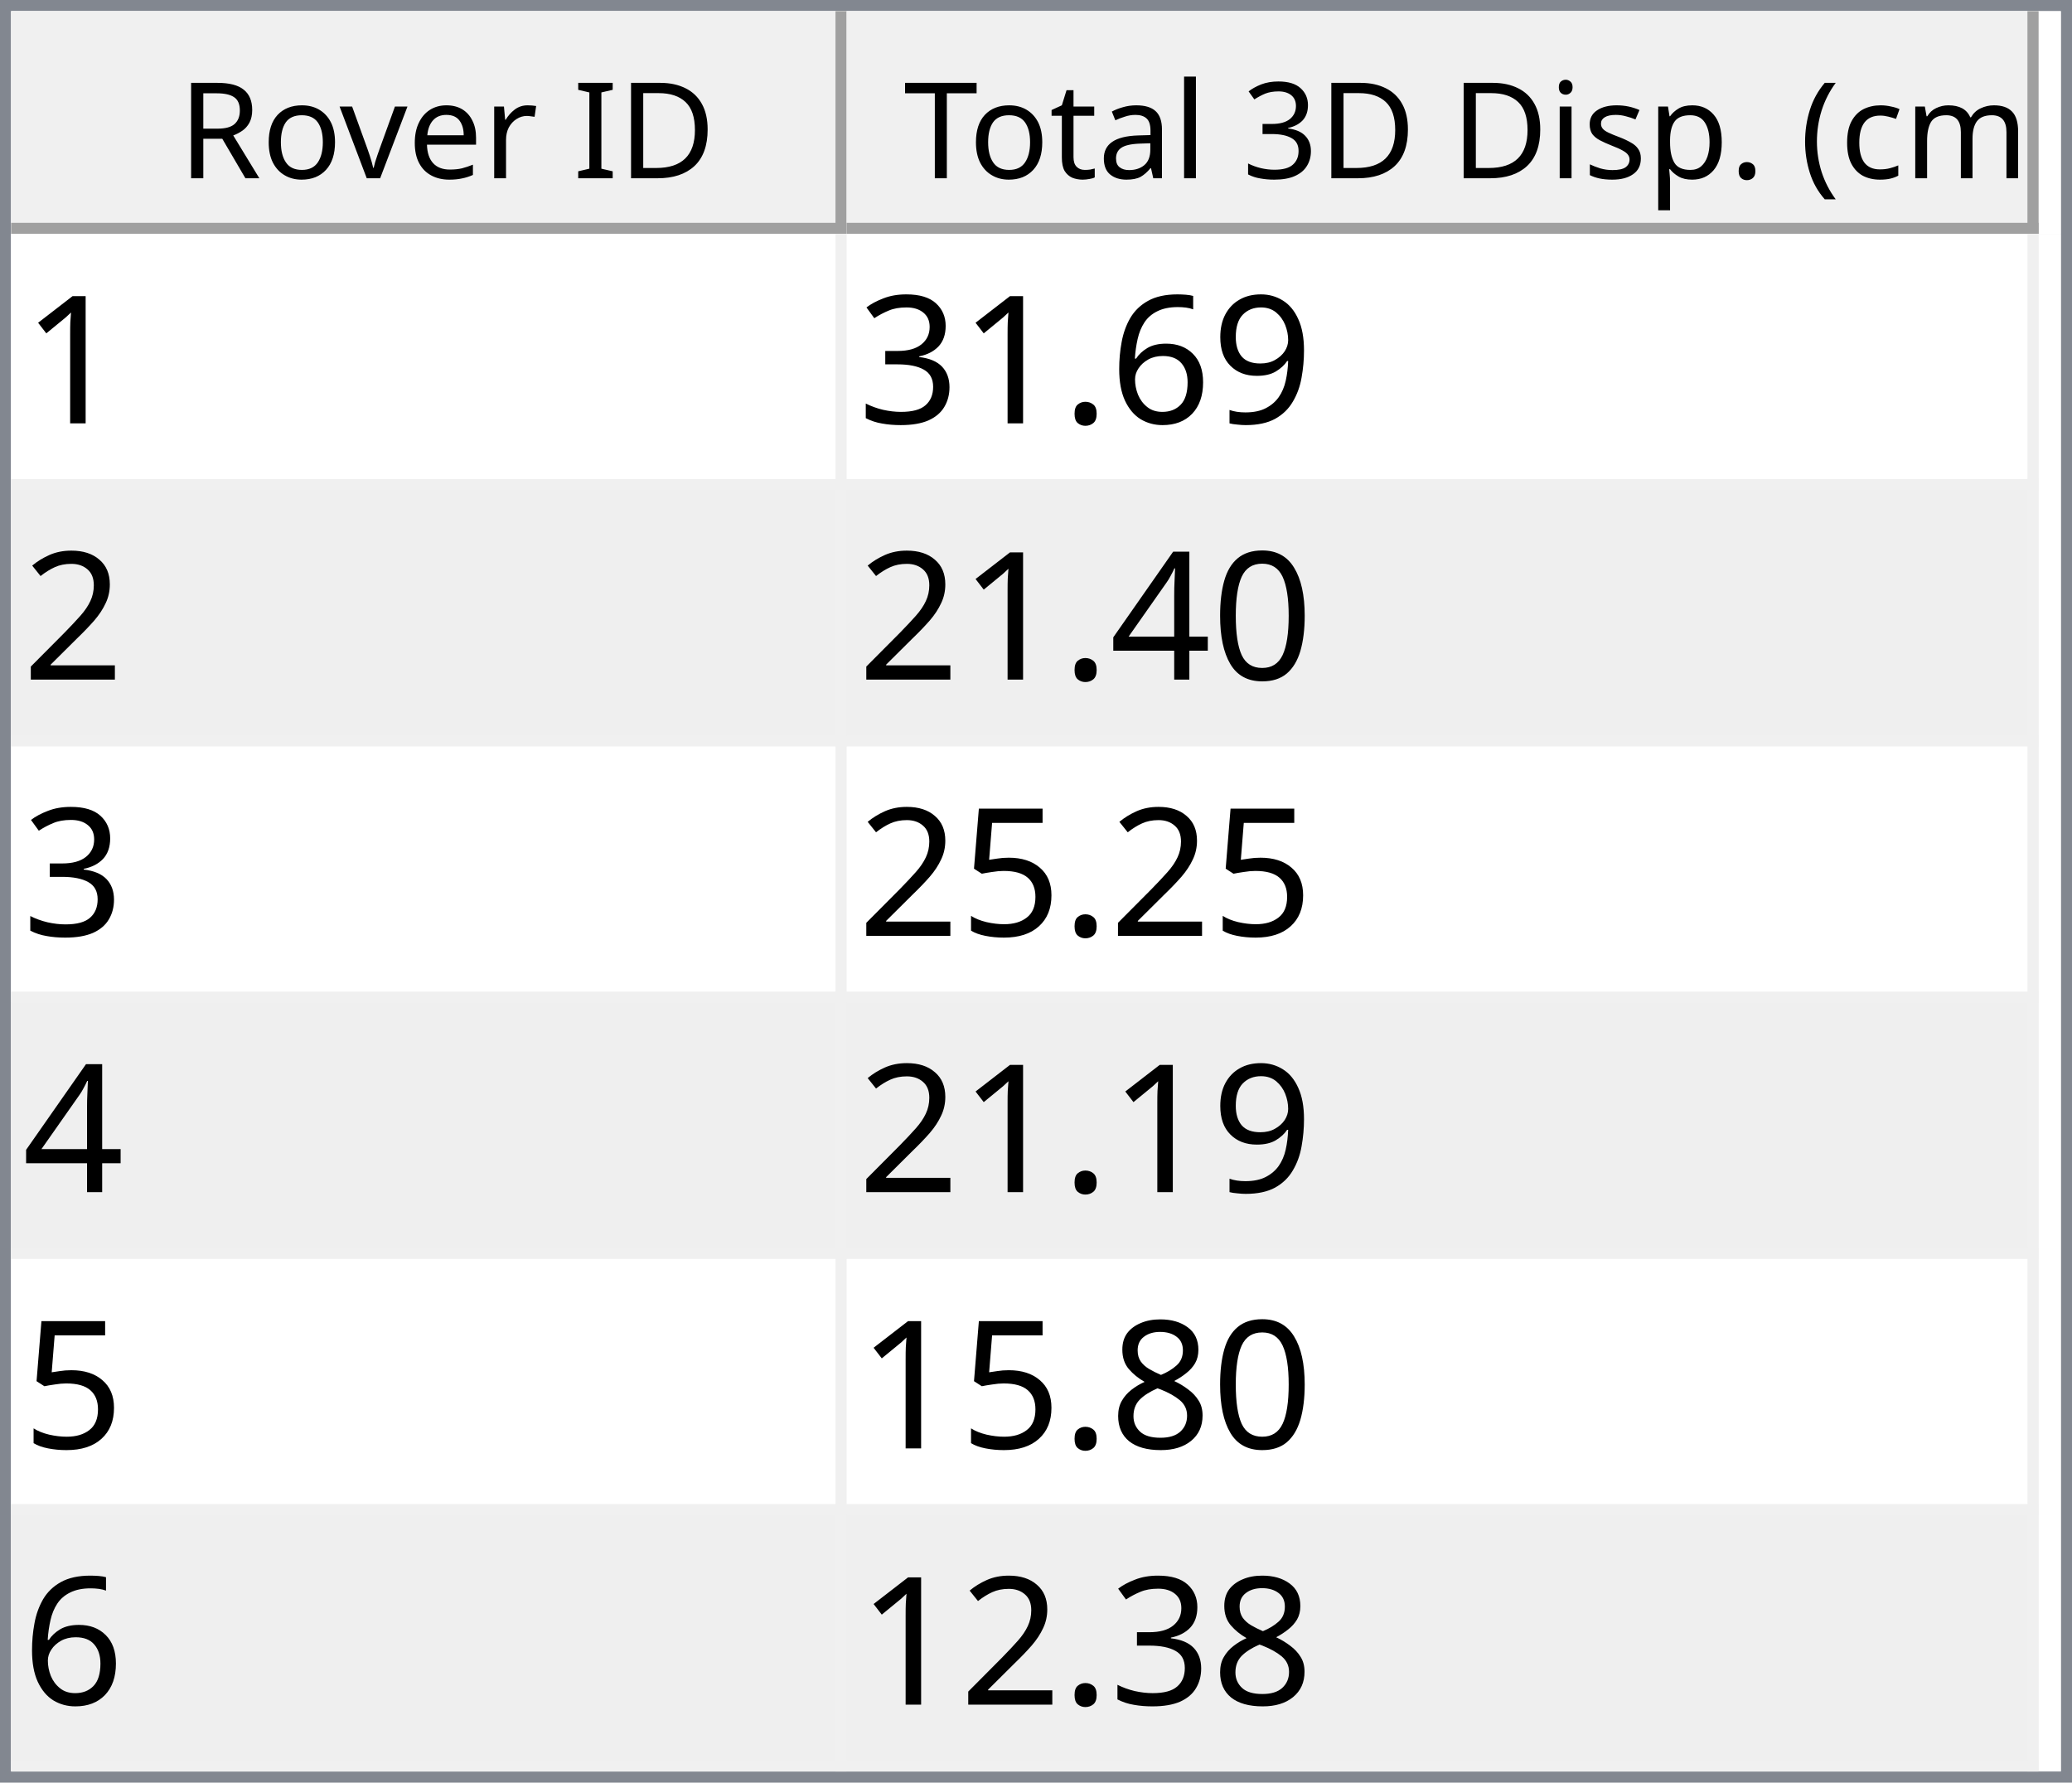
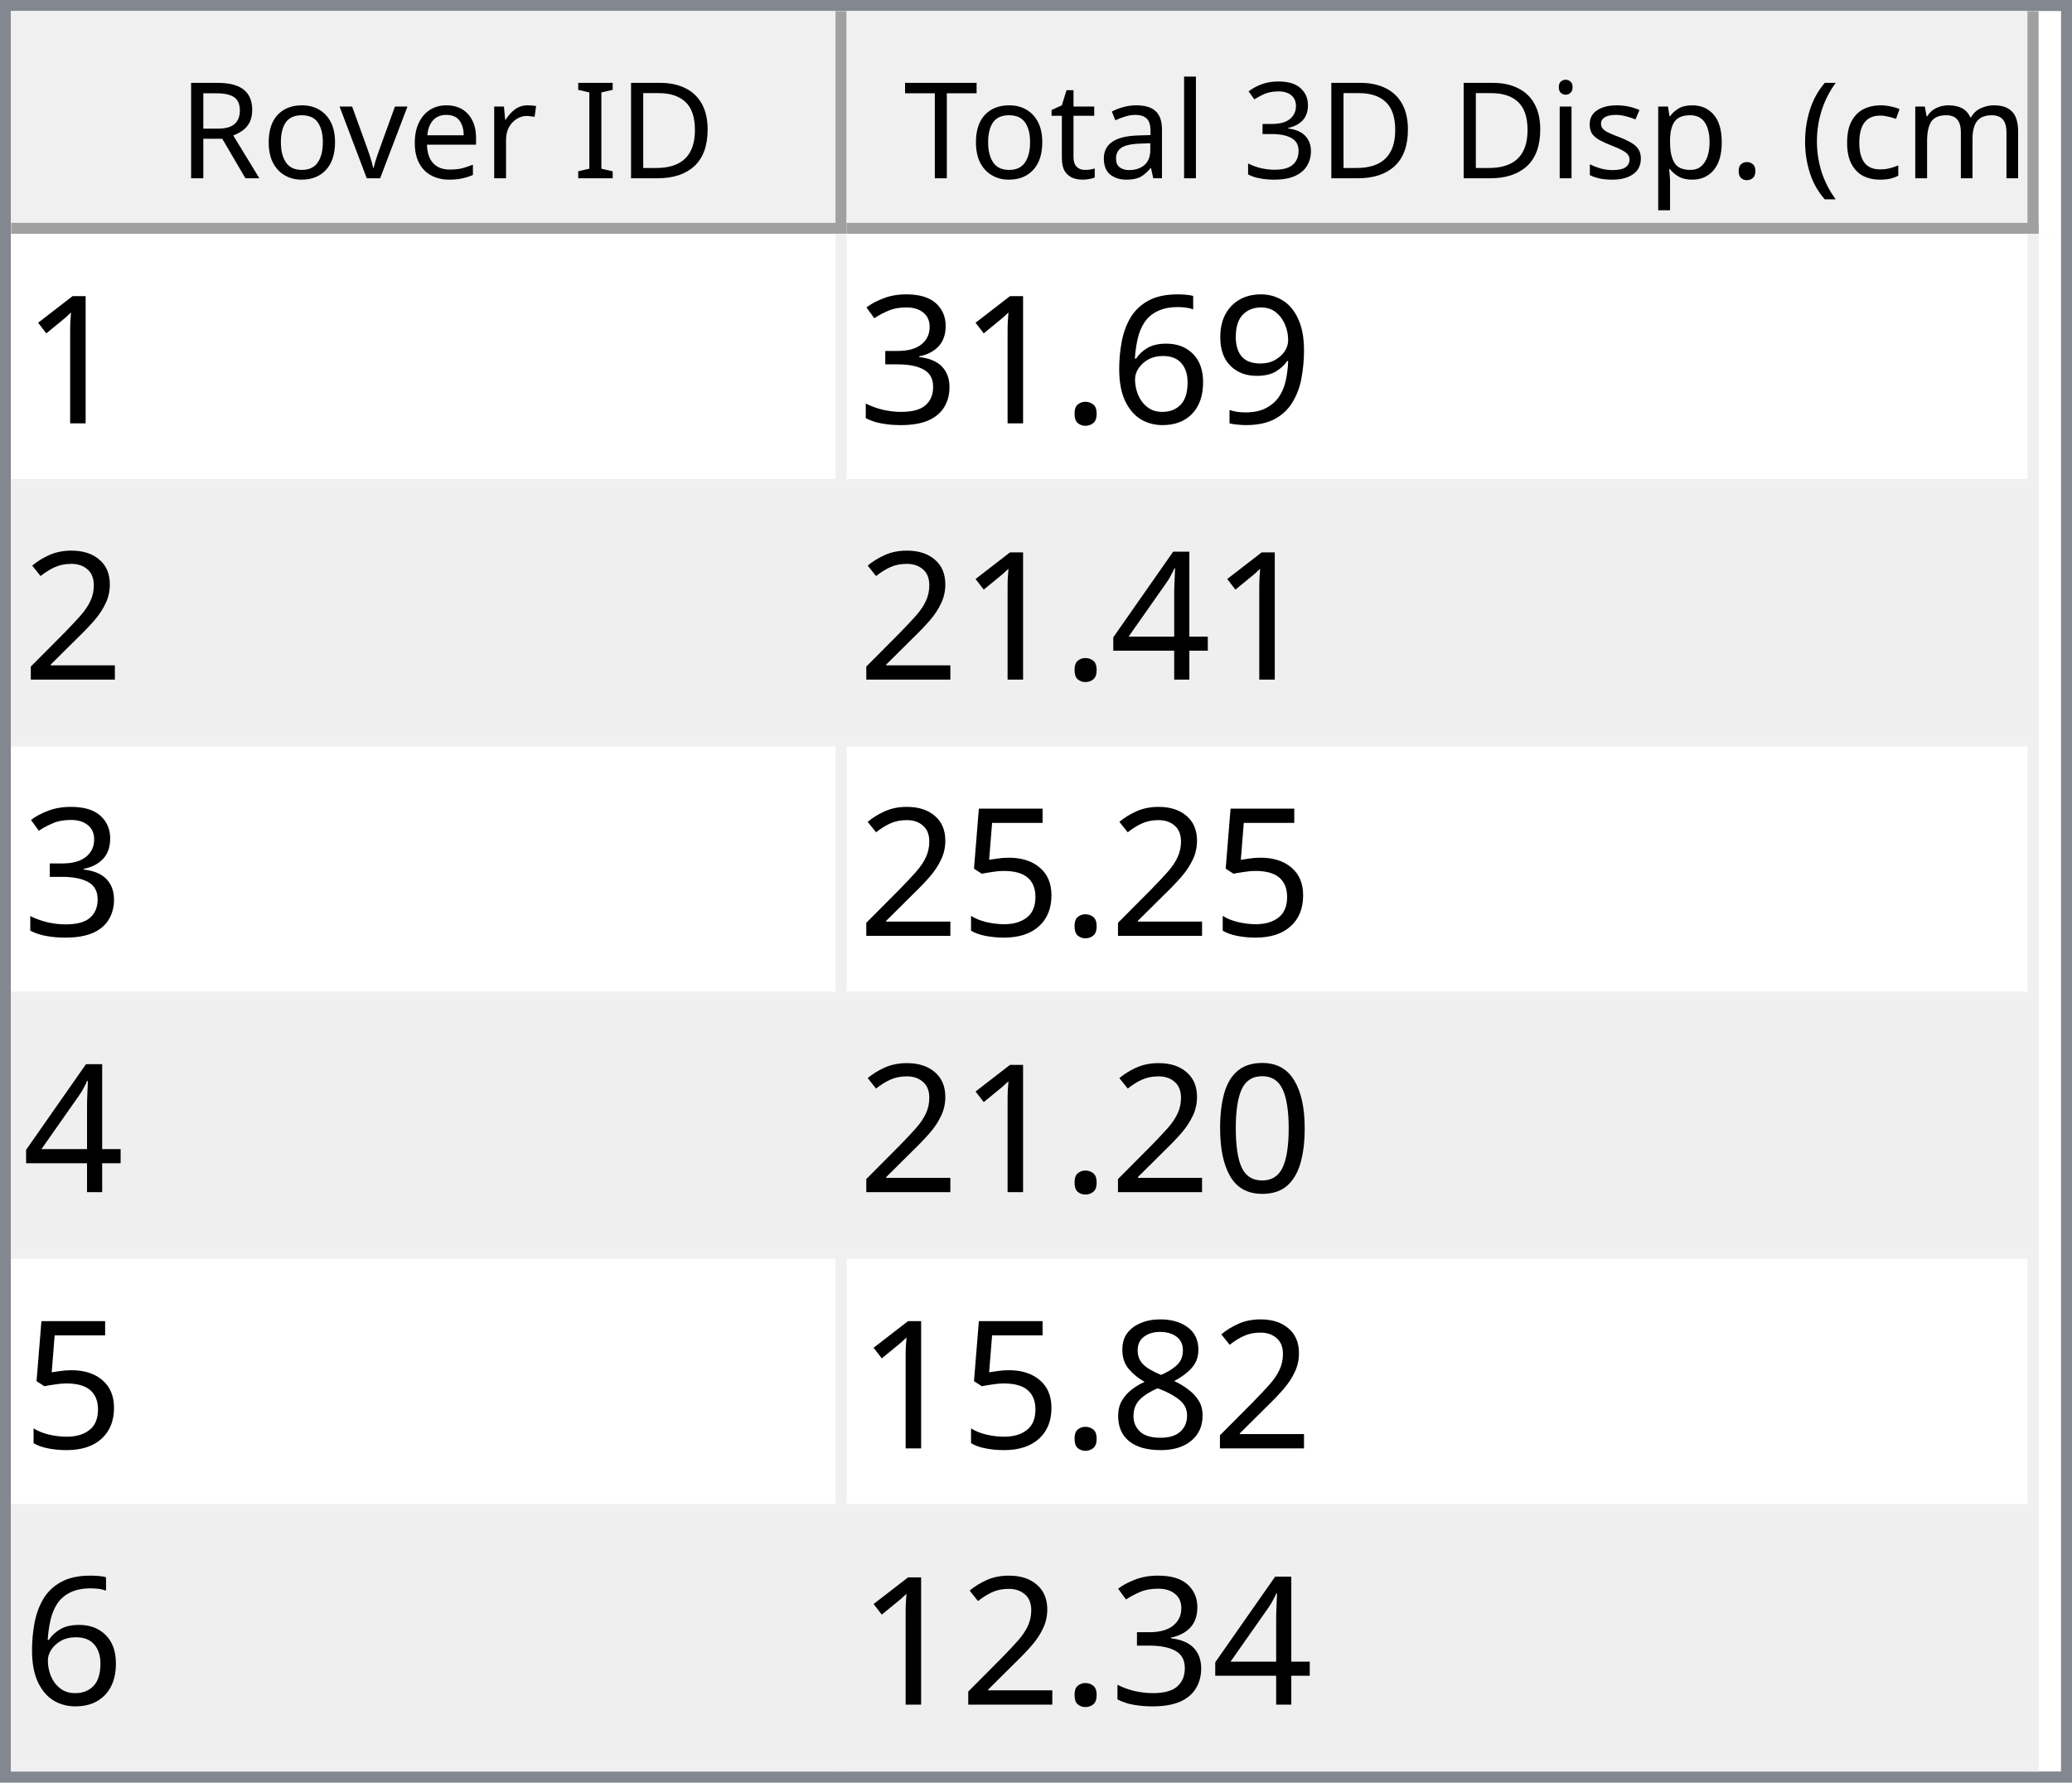
<svg xmlns="http://www.w3.org/2000/svg" style="fill-opacity:1; color-rendering:auto; color-interpolation:auto; text-rendering:auto; stroke:black; stroke-linecap:square; stroke-miterlimit:10; shape-rendering:auto; stroke-opacity:1; fill:black; stroke-dasharray:none; font-weight:normal; stroke-width:1; font-family:'Dialog'; font-style:normal; stroke-linejoin:miter; font-size:12px; stroke-dashoffset:0; image-rendering:auto;" width="186" height="160">
  <defs id="genericDefs" />
  <g>
    <defs id="defs1">
      <clipPath clipPathUnits="userSpaceOnUse" id="clipPath1">
        <path d="M0 0 L186 0 L186 160 L0 160 L0 0 Z" />
      </clipPath>
      <clipPath clipPathUnits="userSpaceOnUse" id="clipPath2">
        <path d="M0 0 L0 160 L186 160 L186 0 Z" />
      </clipPath>
      <clipPath clipPathUnits="userSpaceOnUse" id="clipPath3">
        <path d="M0 0 L0 20 L184 20 L184 0 Z" />
      </clipPath>
      <clipPath clipPathUnits="userSpaceOnUse" id="clipPath4">
        <path d="M0 0 L0 20 L75 20 L75 0 Z" />
      </clipPath>
      <clipPath clipPathUnits="userSpaceOnUse" id="clipPath5">
        <path d="M1 1 L1 19 L74 19 L74 1 Z" />
      </clipPath>
      <clipPath clipPathUnits="userSpaceOnUse" id="clipPath6">
        <path d="M0 0 L0 18 L73 18 L73 0 Z" />
      </clipPath>
      <clipPath clipPathUnits="userSpaceOnUse" id="clipPath7">
        <path d="M-0.5 -0.5 L-0.5 19.5 L74.5 19.5 L74.5 -0.5 Z" />
      </clipPath>
      <clipPath clipPathUnits="userSpaceOnUse" id="clipPath8">
        <path d="M0 0 L0 20 L107 20 L107 0 Z" />
      </clipPath>
      <clipPath clipPathUnits="userSpaceOnUse" id="clipPath9">
        <path d="M1 1 L1 19 L106 19 L106 1 Z" />
      </clipPath>
      <clipPath clipPathUnits="userSpaceOnUse" id="clipPath10">
        <path d="M0 0 L0 18 L105 18 L105 0 Z" />
      </clipPath>
      <clipPath clipPathUnits="userSpaceOnUse" id="clipPath11">
        <path d="M-0.5 -0.5 L-0.5 19.5 L106.5 19.5 L106.5 -0.5 Z" />
      </clipPath>
      <clipPath clipPathUnits="userSpaceOnUse" id="clipPath12">
        <path d="M0 0 L0 138 L184 138 L184 0 Z" />
      </clipPath>
      <clipPath clipPathUnits="userSpaceOnUse" id="clipPath13">
        <path d="M0 0 L0 138 L182 138 L182 0 Z" />
      </clipPath>
      <clipPath clipPathUnits="userSpaceOnUse" id="clipPath14">
        <path d="M-0.5 -0.5 L-0.5 137.5 L181.5 137.5 L181.5 -0.5 Z" />
      </clipPath>
      <clipPath clipPathUnits="userSpaceOnUse" id="clipPath15">
        <path d="M0 0 L0 22 L74 22 L74 0 Z" />
      </clipPath>
      <clipPath clipPathUnits="userSpaceOnUse" id="clipPath16">
        <path d="M0 0 L0 22 L106 22 L106 0 Z" />
      </clipPath>
      <font horiz-adv-x="64.551" id="font1">
        <font-face ascent="107.91" descent="25.098" units-per-em="100" style="font-style:normal; font-family:Segoe UI; font-weight:normal;" />
        <missing-glyph horiz-adv-x="64.551" d="M8.109 0 L8.109 68.266 L56.453 68.266 L56.453 0 L8.109 0 ZM15.328 7.234 L49.219 7.234 L49.219 61.031 L15.328 61.031 L15.328 7.234 Z" />
        <glyph unicode="D" horiz-adv-x="70.117" d="M9.188 0 L9.188 70.016 L28.516 70.016 Q65.531 70.016 65.531 35.891 Q65.531 19.672 55.25 9.836 Q44.969 0 27.734 0 L9.188 0 ZM17.391 62.594 L17.391 7.422 L27.828 7.422 Q41.609 7.422 49.273 14.797 Q56.938 22.172 56.938 35.688 Q56.938 62.594 28.328 62.594 L17.391 62.594 Z" />
        <glyph unicode="I" horiz-adv-x="26.611" d="M17.391 0 L9.188 0 L9.188 70.016 L17.391 70.016 L17.391 0 Z" />
        <glyph unicode=" " horiz-adv-x="27.393" d="" />
        <glyph unicode="r" horiz-adv-x="34.766" d="M34.188 41.891 Q32.078 43.5 28.125 43.5 Q23 43.5 19.555 38.672 Q16.109 33.844 16.109 25.484 L16.109 0 L8.109 0 L8.109 50 L16.109 50 L16.109 39.703 L16.312 39.703 Q18.016 44.969 21.531 47.922 Q25.047 50.875 29.391 50.875 Q32.516 50.875 34.188 50.203 L34.188 41.891 Z" />
        <glyph unicode="e" horiz-adv-x="52.295" d="M48.297 23 L12.984 23 Q13.188 14.656 17.484 10.109 Q21.781 5.562 29.297 5.562 Q37.75 5.562 44.828 11.141 L44.828 3.609 Q38.234 -1.172 27.391 -1.172 Q16.797 -1.172 10.742 5.641 Q4.688 12.453 4.688 24.812 Q4.688 36.469 11.305 43.82 Q17.922 51.172 27.734 51.172 Q37.547 51.172 42.922 44.828 Q48.297 38.484 48.297 27.203 L48.297 23 ZM40.094 29.781 Q40.047 36.719 36.75 40.578 Q33.453 44.438 27.594 44.438 Q21.922 44.438 17.969 40.383 Q14.016 36.328 13.094 29.781 L40.094 29.781 Z" />
        <glyph unicode="v" horiz-adv-x="47.9" d="M47.406 50 L27.484 0 L19.625 0 L0.688 50 L9.469 50 L22.172 13.672 Q23.578 9.672 23.922 6.688 L24.125 6.688 Q24.609 10.453 25.688 13.484 L38.969 50 L47.406 50 Z" />
        <glyph unicode="o" horiz-adv-x="58.594" d="M29 -1.172 Q17.922 -1.172 11.305 5.836 Q4.688 12.844 4.688 24.422 Q4.688 37.016 11.57 44.094 Q18.453 51.172 30.172 51.172 Q41.359 51.172 47.633 44.289 Q53.906 37.406 53.906 25.203 Q53.906 13.234 47.141 6.031 Q40.375 -1.172 29 -1.172 ZM29.594 44.438 Q21.875 44.438 17.383 39.188 Q12.891 33.938 12.891 24.703 Q12.891 15.828 17.43 10.695 Q21.969 5.562 29.594 5.562 Q37.359 5.562 41.531 10.594 Q45.703 15.625 45.703 24.906 Q45.703 34.281 41.531 39.359 Q37.359 44.438 29.594 44.438 Z" />
        <glyph unicode="R" horiz-adv-x="59.814" d="M59.375 0 L49.609 0 L37.891 19.625 Q36.281 22.359 34.766 24.289 Q33.25 26.219 31.664 27.438 Q30.078 28.656 28.25 29.219 Q26.422 29.781 24.125 29.781 L17.391 29.781 L17.391 0 L9.188 0 L9.188 70.016 L30.078 70.016 Q34.672 70.016 38.555 68.867 Q42.438 67.719 45.289 65.375 Q48.141 63.031 49.758 59.547 Q51.375 56.062 51.375 51.375 Q51.375 47.703 50.273 44.656 Q49.172 41.609 47.148 39.211 Q45.125 36.812 42.266 35.133 Q39.406 33.453 35.844 32.516 L35.844 32.328 Q37.594 31.547 38.891 30.547 Q40.188 29.547 41.359 28.18 Q42.531 26.812 43.68 25.078 Q44.828 23.344 46.234 21.047 L59.375 0 ZM17.391 62.594 L17.391 37.203 L28.516 37.203 Q31.594 37.203 34.203 38.133 Q36.812 39.062 38.719 40.797 Q40.625 42.531 41.703 45.047 Q42.781 47.562 42.781 50.688 Q42.781 56.297 39.141 59.445 Q35.5 62.594 28.609 62.594 L17.391 62.594 Z" />
        <glyph unicode=")" horiz-adv-x="30.176" d="M8.297 -15.922 L1.172 -15.922 Q16.406 2.344 16.406 26.812 Q16.406 51.469 1.078 70.016 L8.297 70.016 Q23.531 52.156 23.531 26.703 Q23.531 1.375 8.297 -15.922 Z" />
        <glyph unicode="m" horiz-adv-x="86.133" d="M79.109 0 L71.094 0 L71.094 28.719 Q71.094 37.016 68.531 40.727 Q65.969 44.438 59.906 44.438 Q54.781 44.438 51.195 39.75 Q47.609 35.062 47.609 28.516 L47.609 0 L39.594 0 L39.594 29.688 Q39.594 44.438 28.219 44.438 Q22.953 44.438 19.531 40.016 Q16.109 35.594 16.109 28.516 L16.109 0 L8.109 0 L8.109 50 L16.109 50 L16.109 42.094 L16.312 42.094 Q21.625 51.172 31.844 51.172 Q36.969 51.172 40.773 48.312 Q44.578 45.453 46 40.828 Q51.562 51.172 62.594 51.172 Q79.109 51.172 79.109 30.812 L79.109 0 Z" />
        <glyph unicode="c" horiz-adv-x="46.191" d="M42.188 2.297 Q36.422 -1.172 28.516 -1.172 Q17.828 -1.172 11.258 5.789 Q4.688 12.75 4.688 23.828 Q4.688 36.188 11.766 43.68 Q18.844 51.172 30.672 51.172 Q37.25 51.172 42.281 48.734 L42.281 40.531 Q36.719 44.438 30.375 44.438 Q22.703 44.438 17.797 38.945 Q12.891 33.453 12.891 24.516 Q12.891 15.719 17.508 10.641 Q22.125 5.562 29.891 5.562 Q36.422 5.562 42.188 9.906 L42.188 2.297 Z" />
        <glyph unicode="(" horiz-adv-x="30.176" d="M29.109 -15.922 L21.969 -15.922 Q6.844 1.375 6.844 26.703 Q6.844 52.156 21.969 70.016 L29.203 70.016 Q13.875 51.469 13.875 26.812 Q13.875 2.344 29.109 -15.922 Z" />
        <glyph unicode="." horiz-adv-x="21.68" d="M10.891 -1.078 Q8.641 -1.078 7.055 0.539 Q5.469 2.156 5.469 4.391 Q5.469 6.641 7.055 8.273 Q8.641 9.906 10.891 9.906 Q13.188 9.906 14.797 8.273 Q16.406 6.641 16.406 4.391 Q16.406 2.156 14.797 0.539 Q13.188 -1.078 10.891 -1.078 Z" />
        <glyph unicode="p" horiz-adv-x="58.789" d="M16.312 7.234 L16.109 7.234 L16.109 -23 L8.109 -23 L8.109 50 L16.109 50 L16.109 41.219 L16.312 41.219 Q22.219 51.172 33.594 51.172 Q43.266 51.172 48.688 44.461 Q54.109 37.75 54.109 26.469 Q54.109 13.922 48 6.375 Q41.891 -1.172 31.297 -1.172 Q21.578 -1.172 16.312 7.234 ZM16.109 27.391 L16.109 20.406 Q16.109 14.203 20.141 9.883 Q24.172 5.562 30.375 5.562 Q37.641 5.562 41.773 11.133 Q45.906 16.703 45.906 26.609 Q45.906 34.969 42.047 39.703 Q38.188 44.438 31.594 44.438 Q24.609 44.438 20.359 39.578 Q16.109 34.719 16.109 27.391 Z" />
        <glyph unicode="s" horiz-adv-x="42.432" d="M5.078 1.812 L5.078 10.406 Q11.625 5.562 19.484 5.562 Q30.031 5.562 30.031 12.594 Q30.031 14.594 29.125 15.992 Q28.219 17.391 26.68 18.461 Q25.141 19.531 23.07 20.383 Q21 21.234 18.609 22.172 Q15.281 23.484 12.766 24.828 Q10.25 26.172 8.57 27.859 Q6.891 29.547 6.031 31.695 Q5.172 33.844 5.172 36.719 Q5.172 40.234 6.789 42.945 Q8.406 45.656 11.086 47.484 Q13.766 49.312 17.211 50.242 Q20.656 51.172 24.312 51.172 Q30.812 51.172 35.938 48.922 L35.938 40.828 Q30.422 44.438 23.25 44.438 Q21 44.438 19.195 43.922 Q17.391 43.406 16.094 42.477 Q14.797 41.547 14.086 40.258 Q13.375 38.969 13.375 37.406 Q13.375 35.453 14.086 34.133 Q14.797 32.812 16.164 31.789 Q17.531 30.766 19.484 29.938 Q21.438 29.109 23.922 28.125 Q27.25 26.859 29.883 25.516 Q32.516 24.172 34.375 22.484 Q36.234 20.797 37.234 18.602 Q38.234 16.406 38.234 13.375 Q38.234 9.672 36.602 6.938 Q34.969 4.203 32.234 2.398 Q29.5 0.594 25.93 -0.289 Q22.359 -1.172 18.453 -1.172 Q10.75 -1.172 5.078 1.812 Z" />
        <glyph unicode="i" horiz-adv-x="24.219" d="M12.203 62.703 Q10.062 62.703 8.547 64.164 Q7.031 65.625 7.031 67.875 Q7.031 70.125 8.547 71.609 Q10.062 73.094 12.203 73.094 Q14.406 73.094 15.945 71.609 Q17.484 70.125 17.484 67.875 Q17.484 65.719 15.945 64.211 Q14.406 62.703 12.203 62.703 ZM16.109 0 L8.109 0 L8.109 50 L16.109 50 L16.109 0 Z" />
        <glyph unicode="3" horiz-adv-x="53.906" d="M46.531 19.828 Q46.531 15.094 44.75 11.211 Q42.969 7.328 39.719 4.57 Q36.469 1.812 31.93 0.297 Q27.391 -1.219 21.922 -1.219 Q11.922 -1.219 6 2.594 L6 11.188 Q13.094 5.609 22.219 5.609 Q25.875 5.609 28.828 6.539 Q31.781 7.469 33.906 9.227 Q36.031 10.984 37.18 13.477 Q38.328 15.969 38.328 19.094 Q38.328 32.812 18.797 32.812 L12.984 32.812 L12.984 39.594 L18.5 39.594 Q35.797 39.594 35.797 52.484 Q35.797 64.406 22.609 64.406 Q15.188 64.406 8.688 59.422 L8.688 67.188 Q15.375 71.188 24.609 71.188 Q29 71.188 32.57 69.969 Q36.141 68.75 38.68 66.555 Q41.219 64.359 42.609 61.281 Q44 58.203 44 54.5 Q44 40.672 30.031 36.719 L30.031 36.531 Q33.594 36.141 36.625 34.797 Q39.656 33.453 41.852 31.305 Q44.047 29.156 45.289 26.25 Q46.531 23.344 46.531 19.828 Z" />
        <glyph unicode="l" horiz-adv-x="24.219" d="M16.109 0 L8.109 0 L8.109 74.031 L16.109 74.031 L16.109 0 Z" />
        <glyph unicode="a" horiz-adv-x="50.879" d="M43.891 0 L35.891 0 L35.891 7.812 L35.688 7.812 Q30.469 -1.172 20.312 -1.172 Q12.844 -1.172 8.617 2.781 Q4.391 6.734 4.391 13.281 Q4.391 27.297 20.906 29.594 L35.891 31.688 Q35.891 44.438 25.594 44.438 Q16.547 44.438 9.281 38.281 L9.281 46.484 Q16.656 51.172 26.266 51.172 Q43.891 51.172 43.891 32.516 L43.891 0 ZM35.891 25.297 L23.828 23.641 Q18.266 22.859 15.43 20.875 Q12.594 18.891 12.594 13.875 Q12.594 10.203 15.211 7.883 Q17.828 5.562 22.172 5.562 Q28.125 5.562 32.008 9.742 Q35.891 13.922 35.891 20.312 L35.891 25.297 Z" />
        <glyph unicode="t" horiz-adv-x="33.887" d="M31.297 0.484 Q28.469 -1.078 23.828 -1.078 Q10.688 -1.078 10.688 13.578 L10.688 43.172 L2.094 43.172 L2.094 50 L10.688 50 L10.688 62.203 L18.703 64.797 L18.703 50 L31.297 50 L31.297 43.172 L18.703 43.172 L18.703 14.984 Q18.703 9.969 20.414 7.82 Q22.125 5.672 26.078 5.672 Q29.109 5.672 31.297 7.328 L31.297 0.484 Z" />
        <glyph unicode="T" horiz-adv-x="52.393" d="M50.594 62.594 L30.375 62.594 L30.375 0 L22.172 0 L22.172 62.594 L2 62.594 L2 70.016 L50.594 70.016 L50.594 62.594 Z" />
      </font>
      <font horiz-adv-x="75.0" id="font2">
        <font-face ascent="100.537" descent="21.973" units-per-em="100" style="font-style:normal; font-family:sans-serif; font-weight:normal;" />
        <missing-glyph horiz-adv-x="75.0" d="M12.5 0 L12.5 62.5 L62.5 62.5 L62.5 0 L12.5 0 ZM14.062 1.562 L60.938 1.562 L60.938 60.938 L14.062 60.938 L14.062 1.562 Z" />
        <glyph unicode="1" horiz-adv-x="55.615" d="M37.25 0 L28.469 0 L28.469 56 Q25.297 52.984 20.141 49.953 Q14.984 46.922 10.891 45.406 L10.891 53.906 Q18.266 57.375 23.781 62.305 Q29.297 67.234 31.594 71.875 L37.25 71.875 L37.25 0 Z" />
        <glyph unicode="9" horiz-adv-x="55.615" d="M5.469 16.547 L13.922 17.328 Q14.984 11.375 18.016 8.688 Q21.047 6 25.781 6 Q29.828 6 32.883 7.859 Q35.938 9.719 37.891 12.82 Q39.844 15.922 41.164 21.195 Q42.484 26.469 42.484 31.938 Q42.484 32.516 42.438 33.688 Q39.797 29.5 35.234 26.883 Q30.672 24.266 25.344 24.266 Q16.453 24.266 10.305 30.711 Q4.156 37.156 4.156 47.703 Q4.156 58.594 10.578 65.234 Q17 71.875 26.656 71.875 Q33.641 71.875 39.43 68.117 Q45.219 64.359 48.219 57.398 Q51.219 50.438 51.219 37.25 Q51.219 23.531 48.242 15.406 Q45.266 7.281 39.383 3.031 Q33.5 -1.219 25.594 -1.219 Q17.188 -1.219 11.867 3.445 Q6.547 8.109 5.469 16.547 ZM41.453 48.141 Q41.453 55.719 37.43 60.156 Q33.406 64.594 27.734 64.594 Q21.875 64.594 17.531 59.812 Q13.188 55.031 13.188 47.406 Q13.188 40.578 17.312 36.305 Q21.438 32.031 27.484 32.031 Q33.594 32.031 37.523 36.305 Q41.453 40.578 41.453 48.141 Z" />
        <glyph unicode="6" horiz-adv-x="55.615" d="M49.75 54.047 L41.016 53.375 Q39.844 58.547 37.703 60.891 Q34.125 64.656 28.906 64.656 Q24.703 64.656 21.531 62.312 Q17.391 59.281 14.992 53.469 Q12.594 47.656 12.5 36.922 Q15.672 41.75 20.266 44.094 Q24.859 46.438 29.891 46.438 Q38.672 46.438 44.852 39.969 Q51.031 33.5 51.031 23.25 Q51.031 16.5 48.125 10.719 Q45.219 4.938 40.141 1.859 Q35.062 -1.219 28.609 -1.219 Q17.625 -1.219 10.695 6.859 Q3.766 14.938 3.766 33.5 Q3.766 54.25 11.422 63.672 Q18.109 71.875 29.438 71.875 Q37.891 71.875 43.289 67.141 Q48.688 62.406 49.75 54.047 ZM13.875 23.188 Q13.875 18.656 15.797 14.508 Q17.719 10.359 21.188 8.18 Q24.656 6 28.469 6 Q34.031 6 38.039 10.492 Q42.047 14.984 42.047 22.703 Q42.047 30.125 38.086 34.398 Q34.125 38.672 28.125 38.672 Q22.172 38.672 18.023 34.398 Q13.875 30.125 13.875 23.188 Z" />
        <glyph unicode="." horiz-adv-x="27.783" d="M9.078 0 L9.078 10.016 L19.094 10.016 L19.094 0 L9.078 0 Z" />
        <glyph unicode="3" horiz-adv-x="55.615" d="M4.203 18.891 L12.984 20.062 Q14.5 12.594 18.141 9.297 Q21.781 6 27 6 Q33.203 6 37.477 10.297 Q41.75 14.594 41.75 20.953 Q41.75 27 37.797 30.93 Q33.844 34.859 27.734 34.859 Q25.25 34.859 21.531 33.891 L22.516 41.609 Q23.391 41.5 23.922 41.5 Q29.547 41.5 34.039 44.43 Q38.531 47.359 38.531 53.469 Q38.531 58.297 35.258 61.477 Q31.984 64.656 26.812 64.656 Q21.688 64.656 18.266 61.43 Q14.844 58.203 13.875 51.766 L5.078 53.328 Q6.688 62.156 12.398 67.016 Q18.109 71.875 26.609 71.875 Q32.469 71.875 37.398 69.359 Q42.328 66.844 44.945 62.5 Q47.562 58.156 47.562 53.266 Q47.562 48.641 45.07 44.828 Q42.578 41.016 37.703 38.766 Q44.047 37.312 47.562 32.695 Q51.078 28.078 51.078 21.141 Q51.078 11.766 44.242 5.25 Q37.406 -1.266 26.953 -1.266 Q17.531 -1.266 11.305 4.352 Q5.078 9.969 4.203 18.891 Z" />
        <glyph unicode="2" horiz-adv-x="55.615" d="M50.344 8.453 L50.344 0 L3.031 0 Q2.938 3.172 4.047 6.109 Q5.859 10.938 9.836 15.625 Q13.812 20.312 21.344 26.469 Q33.016 36.031 37.117 41.625 Q41.219 47.219 41.219 52.203 Q41.219 57.422 37.477 61.008 Q33.734 64.594 27.734 64.594 Q21.391 64.594 17.578 60.789 Q13.766 56.984 13.719 50.25 L4.688 51.172 Q5.609 61.281 11.664 66.578 Q17.719 71.875 27.938 71.875 Q38.234 71.875 44.242 66.164 Q50.25 60.453 50.25 52 Q50.25 47.703 48.492 43.555 Q46.734 39.406 42.656 34.812 Q38.578 30.219 29.109 22.219 Q21.188 15.578 18.945 13.211 Q16.703 10.844 15.234 8.453 L50.344 8.453 Z" />
-         <glyph unicode="0" horiz-adv-x="55.615" d="M4.156 35.297 Q4.156 48 6.766 55.742 Q9.375 63.484 14.523 67.68 Q19.672 71.875 27.484 71.875 Q33.25 71.875 37.594 69.555 Q41.938 67.234 44.773 62.867 Q47.609 58.5 49.219 52.227 Q50.828 45.953 50.828 35.297 Q50.828 22.703 48.242 14.969 Q45.656 7.234 40.508 3.008 Q35.359 -1.219 27.484 -1.219 Q17.141 -1.219 11.234 6.203 Q4.156 15.141 4.156 35.297 ZM13.188 35.297 Q13.188 17.672 17.312 11.836 Q21.438 6 27.484 6 Q33.547 6 37.672 11.859 Q41.797 17.719 41.797 35.297 Q41.797 52.984 37.672 58.789 Q33.547 64.594 27.391 64.594 Q21.344 64.594 17.719 59.469 Q13.188 52.938 13.188 35.297 Z" />
        <glyph unicode="4" horiz-adv-x="55.615" d="M32.328 0 L32.328 17.141 L1.266 17.141 L1.266 25.203 L33.938 71.578 L41.109 71.578 L41.109 25.203 L50.781 25.203 L50.781 17.141 L41.109 17.141 L41.109 0 L32.328 0 ZM32.328 25.203 L32.328 57.469 L9.906 25.203 L32.328 25.203 Z" />
        <glyph unicode="5" horiz-adv-x="55.615" d="M4.156 18.75 L13.375 19.531 Q14.406 12.797 18.141 9.398 Q21.875 6 27.156 6 Q33.5 6 37.891 10.789 Q42.281 15.578 42.281 23.484 Q42.281 31 38.062 35.352 Q33.844 39.703 27 39.703 Q22.75 39.703 19.336 37.773 Q15.922 35.844 13.969 32.766 L5.719 33.844 L12.641 70.609 L48.25 70.609 L48.25 62.203 L19.672 62.203 L15.828 42.969 Q22.266 47.469 29.344 47.469 Q38.719 47.469 45.164 40.969 Q51.609 34.469 51.609 24.266 Q51.609 14.547 45.953 7.469 Q39.062 -1.219 27.156 -1.219 Q17.391 -1.219 11.211 4.25 Q5.031 9.719 4.156 18.75 Z" />
+         <glyph unicode="0" horiz-adv-x="55.615" d="M4.156 35.297 Q4.156 48 6.766 55.742 Q9.375 63.484 14.523 67.68 Q19.672 71.875 27.484 71.875 Q33.25 71.875 37.594 69.555 Q41.938 67.234 44.773 62.867 Q47.609 58.5 49.219 52.227 Q50.828 45.953 50.828 35.297 Q50.828 22.703 48.242 14.969 Q45.656 7.234 40.508 3.008 Q35.359 -1.219 27.484 -1.219 Q17.141 -1.219 11.234 6.203 Q4.156 15.141 4.156 35.297 ZM13.188 35.297 Q13.188 17.672 17.312 11.836 Q21.438 6 27.484 6 Q33.547 6 37.672 11.859 Q41.797 17.719 41.797 35.297 Q41.797 52.984 37.672 58.789 Q33.547 64.594 27.391 64.594 Q21.344 64.594 17.719 59.469 Q13.188 52.938 13.188 35.297 Z" />
        <glyph unicode="8" horiz-adv-x="55.615" d="M17.672 38.812 Q12.203 40.828 9.57 44.539 Q6.938 48.25 6.938 53.422 Q6.938 61.234 12.555 66.555 Q18.172 71.875 27.484 71.875 Q36.859 71.875 42.578 66.43 Q48.297 60.984 48.297 53.172 Q48.297 48.188 45.68 44.508 Q43.062 40.828 37.75 38.812 Q44.344 36.672 47.781 31.883 Q51.219 27.094 51.219 20.453 Q51.219 11.281 44.727 5.031 Q38.234 -1.219 27.641 -1.219 Q17.047 -1.219 10.547 5.055 Q4.047 11.328 4.047 20.703 Q4.047 27.688 7.594 32.398 Q11.141 37.109 17.672 38.812 ZM15.922 53.719 Q15.922 48.641 19.195 45.414 Q22.469 42.188 27.688 42.188 Q32.766 42.188 36.016 45.383 Q39.266 48.578 39.266 53.219 Q39.266 58.062 35.914 61.359 Q32.562 64.656 27.594 64.656 Q22.562 64.656 19.242 61.43 Q15.922 58.203 15.922 53.719 ZM13.094 20.656 Q13.094 16.891 14.875 13.375 Q16.656 9.859 20.172 7.93 Q23.688 6 27.734 6 Q34.031 6 38.133 10.055 Q42.234 14.109 42.234 20.359 Q42.234 26.703 38.016 30.859 Q33.797 35.016 27.438 35.016 Q21.234 35.016 17.164 30.914 Q13.094 26.812 13.094 20.656 Z" />
      </font>
    </defs>
    <g style="fill:white; stroke:white;">
      <rect x="0" y="0" width="186" style="clip-path:url(#clipPath1); stroke:none;" height="160" />
    </g>
    <g style="fill:white; text-rendering:optimizeSpeed; color-rendering:optimizeSpeed; image-rendering:optimizeSpeed; shape-rendering:crispEdges; stroke:white; color-interpolation:sRGB;">
      <rect x="0" width="186" height="160" y="0" style="stroke:none;" />
      <path style="stroke:none;" d="M0 160 L186 160 L186 0 L0 0 Z" />
    </g>
    <g style="fill:rgb(240,240,240); font-family:'Segoe UI'; stroke:rgb(240,240,240);">
      <rect x="0" y="0" width="186" style="clip-path:url(#clipPath2); stroke:none;" height="160" />
    </g>
    <g style="fill:rgb(130,135,144); font-family:'Segoe UI'; stroke:rgb(130,135,144);">
      <path d="M0 0 L186 0 L186 160 L0 160 L0 0 ZM1 1 L185 1 L185 159 L1 159 L1 1 Z" style="fill-rule:evenodd; clip-path:url(#clipPath2); stroke:none;" />
    </g>
    <g style="fill:white; font-family:'Segoe UI'; stroke:white;" transform="translate(1,1)">
      <rect x="0" y="0" width="184" style="clip-path:url(#clipPath3); stroke:none;" height="20" />
    </g>
    <g style="fill:rgb(240,240,240); font-family:'Segoe UI'; stroke:rgb(240,240,240);" transform="translate(1,1)">
      <rect x="0" y="0" width="75" style="clip-path:url(#clipPath4); stroke:none;" height="20" />
    </g>
    <g style="font-family:'Segoe UI';" transform="translate(2,2)">
      <text x="14" xml:space="preserve" y="14" style="clip-path:url(#clipPath6); stroke:none;">Rover ID</text>
    </g>
    <g style="fill:rgb(160,160,160); font-family:'Segoe UI'; stroke:rgb(160,160,160); stroke-linejoin:bevel;" transform="translate(1.5,1.5)">
      <line x1="74" x2="74" y1="0" style="fill:none; clip-path:url(#clipPath7);" y2="19" />
    </g>
    <g style="fill:rgb(160,160,160); font-family:'Segoe UI'; stroke:rgb(160,160,160); stroke-linejoin:bevel;" transform="matrix(1,0,0,1,1,1) translate(0.5,0.5)">
      <line x1="0" x2="74" y1="19" style="fill:none; clip-path:url(#clipPath7);" y2="19" />
    </g>
    <g style="fill:rgb(240,240,240); font-family:'Segoe UI'; stroke:rgb(240,240,240);" transform="translate(76,1)">
      <rect x="0" y="0" width="107" style="clip-path:url(#clipPath8); stroke:none;" height="20" />
    </g>
    <g style="font-family:'Segoe UI';" transform="translate(77,2)">
      <text x="1" xml:space="preserve" y="14" style="clip-path:url(#clipPath10); stroke:none;"> Total 3D Disp. (cm)</text>
    </g>
    <g style="fill:rgb(160,160,160); font-family:'Segoe UI'; stroke:rgb(160,160,160); stroke-linejoin:bevel;" transform="translate(76.5,1.5)">
      <line x1="106" x2="106" y1="0" style="fill:none; clip-path:url(#clipPath11);" y2="19" />
    </g>
    <g style="fill:rgb(160,160,160); font-family:'Segoe UI'; stroke:rgb(160,160,160); stroke-linejoin:bevel;" transform="matrix(1,0,0,1,76,1) translate(0.5,0.5)">
      <line x1="0" x2="106" y1="19" style="fill:none; clip-path:url(#clipPath11);" y2="19" />
    </g>
    <g style="fill:white; font-family:'Segoe UI'; stroke:white;" transform="translate(1,21)">
      <rect x="0" y="0" width="184" style="clip-path:url(#clipPath12); stroke:none;" height="138" />
    </g>
    <g style="fill:rgb(240,240,240); font-size:16px; font-family:sans-serif; stroke:rgb(240,240,240);" transform="translate(1,21)">
      <rect x="0" y="0" width="182" style="clip-path:url(#clipPath13); stroke:none;" height="138" />
      <line transform="translate(0.5,0.5)" x1="0" x2="181" y1="22" style="clip-path:url(#clipPath14); fill:none; stroke-linejoin:bevel;" y2="22" />
    </g>
    <g transform="matrix(1,0,0,1,1,21) translate(0.5,0.5)" style="fill:rgb(240,240,240); font-size:16px; font-family:sans-serif; stroke:rgb(240,240,240); stroke-linejoin:bevel;">
      <line x1="0" x2="181" y1="45" style="fill:none; clip-path:url(#clipPath14);" y2="45" />
    </g>
    <g transform="matrix(1,0,0,1,1,21) translate(0.5,0.5)" style="fill:rgb(240,240,240); font-size:16px; font-family:sans-serif; stroke:rgb(240,240,240); stroke-linejoin:bevel;">
      <line x1="0" x2="181" y1="68" style="fill:none; clip-path:url(#clipPath14);" y2="68" />
    </g>
    <g transform="matrix(1,0,0,1,1,21) translate(0.5,0.5)" style="fill:rgb(240,240,240); font-size:16px; font-family:sans-serif; stroke:rgb(240,240,240); stroke-linejoin:bevel;">
      <line x1="0" x2="181" y1="91" style="fill:none; clip-path:url(#clipPath14);" y2="91" />
    </g>
    <g transform="matrix(1,0,0,1,1,21) translate(0.5,0.5)" style="fill:rgb(240,240,240); font-size:16px; font-family:sans-serif; stroke:rgb(240,240,240); stroke-linejoin:bevel;">
      <line x1="0" x2="181" y1="114" style="fill:none; clip-path:url(#clipPath14);" y2="114" />
    </g>
    <g transform="matrix(1,0,0,1,1,21) translate(0.5,0.5)" style="fill:rgb(240,240,240); font-size:16px; font-family:sans-serif; stroke:rgb(240,240,240); stroke-linejoin:bevel;">
      <line x1="0" x2="181" y1="137" style="fill:none; clip-path:url(#clipPath14);" y2="137" />
    </g>
    <g transform="matrix(1,0,0,1,1,21) translate(0.5,0.5)" style="fill:rgb(240,240,240); font-size:16px; font-family:sans-serif; stroke:rgb(240,240,240); stroke-linejoin:bevel;">
      <line x1="74" x2="74" y1="0" style="fill:none; clip-path:url(#clipPath14);" y2="137" />
    </g>
    <g transform="matrix(1,0,0,1,1,21) translate(0.5,0.5)" style="fill:rgb(240,240,240); font-size:16px; font-family:sans-serif; stroke:rgb(240,240,240); stroke-linejoin:bevel;">
      <line x1="181" x2="181" y1="0" style="fill:none; clip-path:url(#clipPath14);" y2="137" />
    </g>
    <g style="fill:white; font-size:16px; font-family:sans-serif; stroke:white;" transform="matrix(1,0,0,1,1,21)">
      <rect x="0" y="0" width="74" style="clip-path:url(#clipPath15); stroke:none;" height="22" />
      <text x="1" y="17" style="fill:black; clip-path:url(#clipPath15); stroke:none;" xml:space="preserve">1</text>
    </g>
    <g style="fill:white; font-size:16px; font-family:sans-serif; stroke:white;" transform="matrix(1,0,0,1,1,21) translate(75,0)">
      <rect x="0" y="0" width="106" style="clip-path:url(#clipPath16); stroke:none;" height="22" />
      <text x="1" y="17" style="fill:black; clip-path:url(#clipPath16); stroke:none;" xml:space="preserve">31.69</text>
    </g>
    <g style="fill:rgb(239,239,239); font-size:16px; font-family:sans-serif; stroke:rgb(239,239,239);" transform="matrix(1,0,0,1,1,21) translate(0,23)">
      <rect x="0" y="0" width="74" style="clip-path:url(#clipPath15); stroke:none;" height="22" />
      <text x="1" y="17" style="fill:black; clip-path:url(#clipPath15); stroke:none;" xml:space="preserve">2</text>
    </g>
    <g style="fill:rgb(239,239,239); font-size:16px; font-family:sans-serif; stroke:rgb(239,239,239);" transform="matrix(1,0,0,1,1,21) translate(75,23)">
      <rect x="0" y="0" width="106" style="clip-path:url(#clipPath16); stroke:none;" height="22" />
-       <text x="1" y="17" style="fill:black; clip-path:url(#clipPath16); stroke:none;" xml:space="preserve">21.40</text>
+       <text x="1" y="17" style="fill:black; clip-path:url(#clipPath16); stroke:none;" xml:space="preserve">21.41</text>
    </g>
    <g style="fill:white; font-size:16px; font-family:sans-serif; stroke:white;" transform="matrix(1,0,0,1,1,21) translate(0,46)">
      <rect x="0" y="0" width="74" style="clip-path:url(#clipPath15); stroke:none;" height="22" />
      <text x="1" y="17" style="fill:black; clip-path:url(#clipPath15); stroke:none;" xml:space="preserve">3</text>
    </g>
    <g style="fill:white; font-size:16px; font-family:sans-serif; stroke:white;" transform="matrix(1,0,0,1,1,21) translate(75,46)">
      <rect x="0" y="0" width="106" style="clip-path:url(#clipPath16); stroke:none;" height="22" />
      <text x="1" y="17" style="fill:black; clip-path:url(#clipPath16); stroke:none;" xml:space="preserve">25.25</text>
    </g>
    <g style="fill:rgb(239,239,239); font-size:16px; font-family:sans-serif; stroke:rgb(239,239,239);" transform="matrix(1,0,0,1,1,21) translate(0,69)">
      <rect x="0" y="0" width="74" style="clip-path:url(#clipPath15); stroke:none;" height="22" />
      <text x="1" y="17" style="fill:black; clip-path:url(#clipPath15); stroke:none;" xml:space="preserve">4</text>
    </g>
    <g style="fill:rgb(239,239,239); font-size:16px; font-family:sans-serif; stroke:rgb(239,239,239);" transform="matrix(1,0,0,1,1,21) translate(75,69)">
      <rect x="0" y="0" width="106" style="clip-path:url(#clipPath16); stroke:none;" height="22" />
-       <text x="1" y="17" style="fill:black; clip-path:url(#clipPath16); stroke:none;" xml:space="preserve">21.19</text>
+       <text x="1" y="17" style="fill:black; clip-path:url(#clipPath16); stroke:none;" xml:space="preserve">21.20</text>
    </g>
    <g style="fill:white; font-size:16px; font-family:sans-serif; stroke:white;" transform="matrix(1,0,0,1,1,21) translate(0,92)">
      <rect x="0" y="0" width="74" style="clip-path:url(#clipPath15); stroke:none;" height="22" />
      <text x="1" y="17" style="fill:black; clip-path:url(#clipPath15); stroke:none;" xml:space="preserve">5</text>
    </g>
    <g style="fill:white; font-size:16px; font-family:sans-serif; stroke:white;" transform="matrix(1,0,0,1,1,21) translate(75,92)">
      <rect x="0" y="0" width="106" style="clip-path:url(#clipPath16); stroke:none;" height="22" />
-       <text x="1" y="17" style="fill:black; clip-path:url(#clipPath16); stroke:none;" xml:space="preserve">15.80</text>
+       <text x="1" y="17" style="fill:black; clip-path:url(#clipPath16); stroke:none;" xml:space="preserve">15.82</text>
    </g>
    <g style="fill:rgb(239,239,239); font-size:16px; font-family:sans-serif; stroke:rgb(239,239,239);" transform="matrix(1,0,0,1,1,21) translate(0,115)">
      <rect x="0" y="0" width="74" style="clip-path:url(#clipPath15); stroke:none;" height="22" />
      <text x="1" y="17" style="fill:black; clip-path:url(#clipPath15); stroke:none;" xml:space="preserve">6</text>
    </g>
    <g style="fill:rgb(239,239,239); font-size:16px; font-family:sans-serif; stroke:rgb(239,239,239);" transform="matrix(1,0,0,1,1,21) translate(75,115)">
      <rect x="0" y="0" width="106" style="clip-path:url(#clipPath16); stroke:none;" height="22" />
-       <text x="1" y="17" style="fill:black; clip-path:url(#clipPath16); stroke:none;" xml:space="preserve">12.38</text>
+       <text x="1" y="17" style="fill:black; clip-path:url(#clipPath16); stroke:none;" xml:space="preserve">12.34</text>
    </g>
  </g>
</svg>
